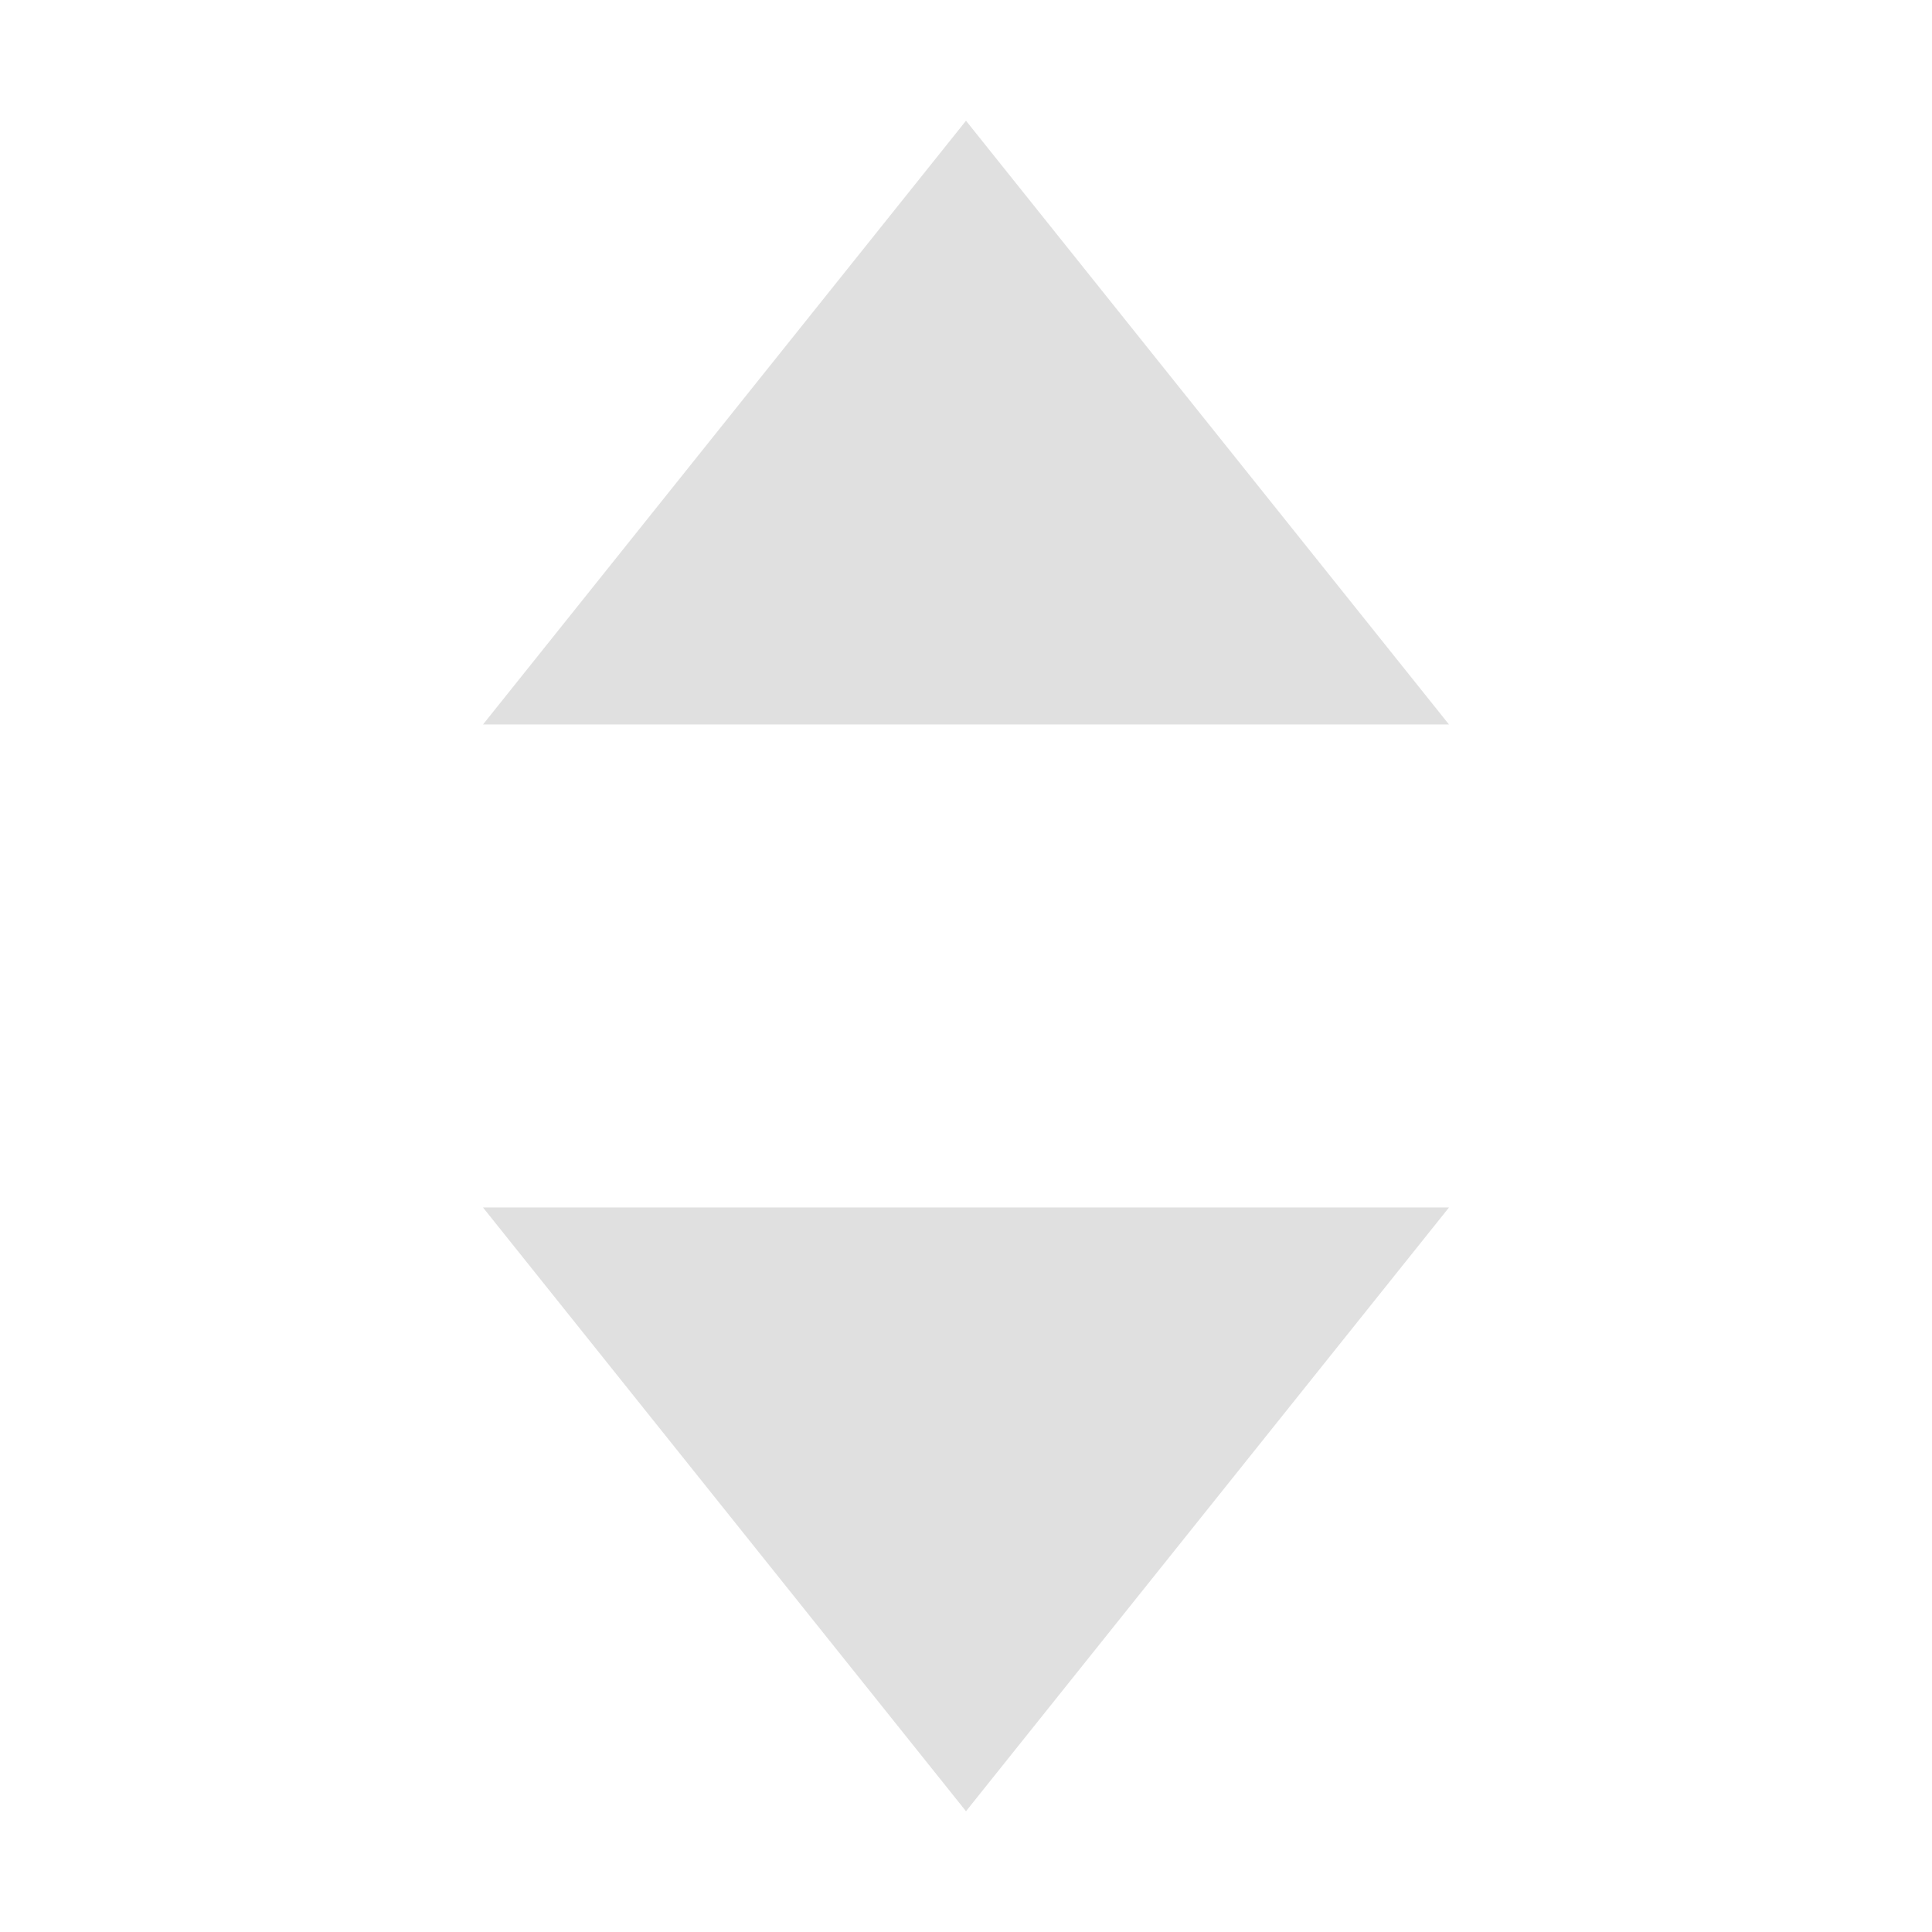
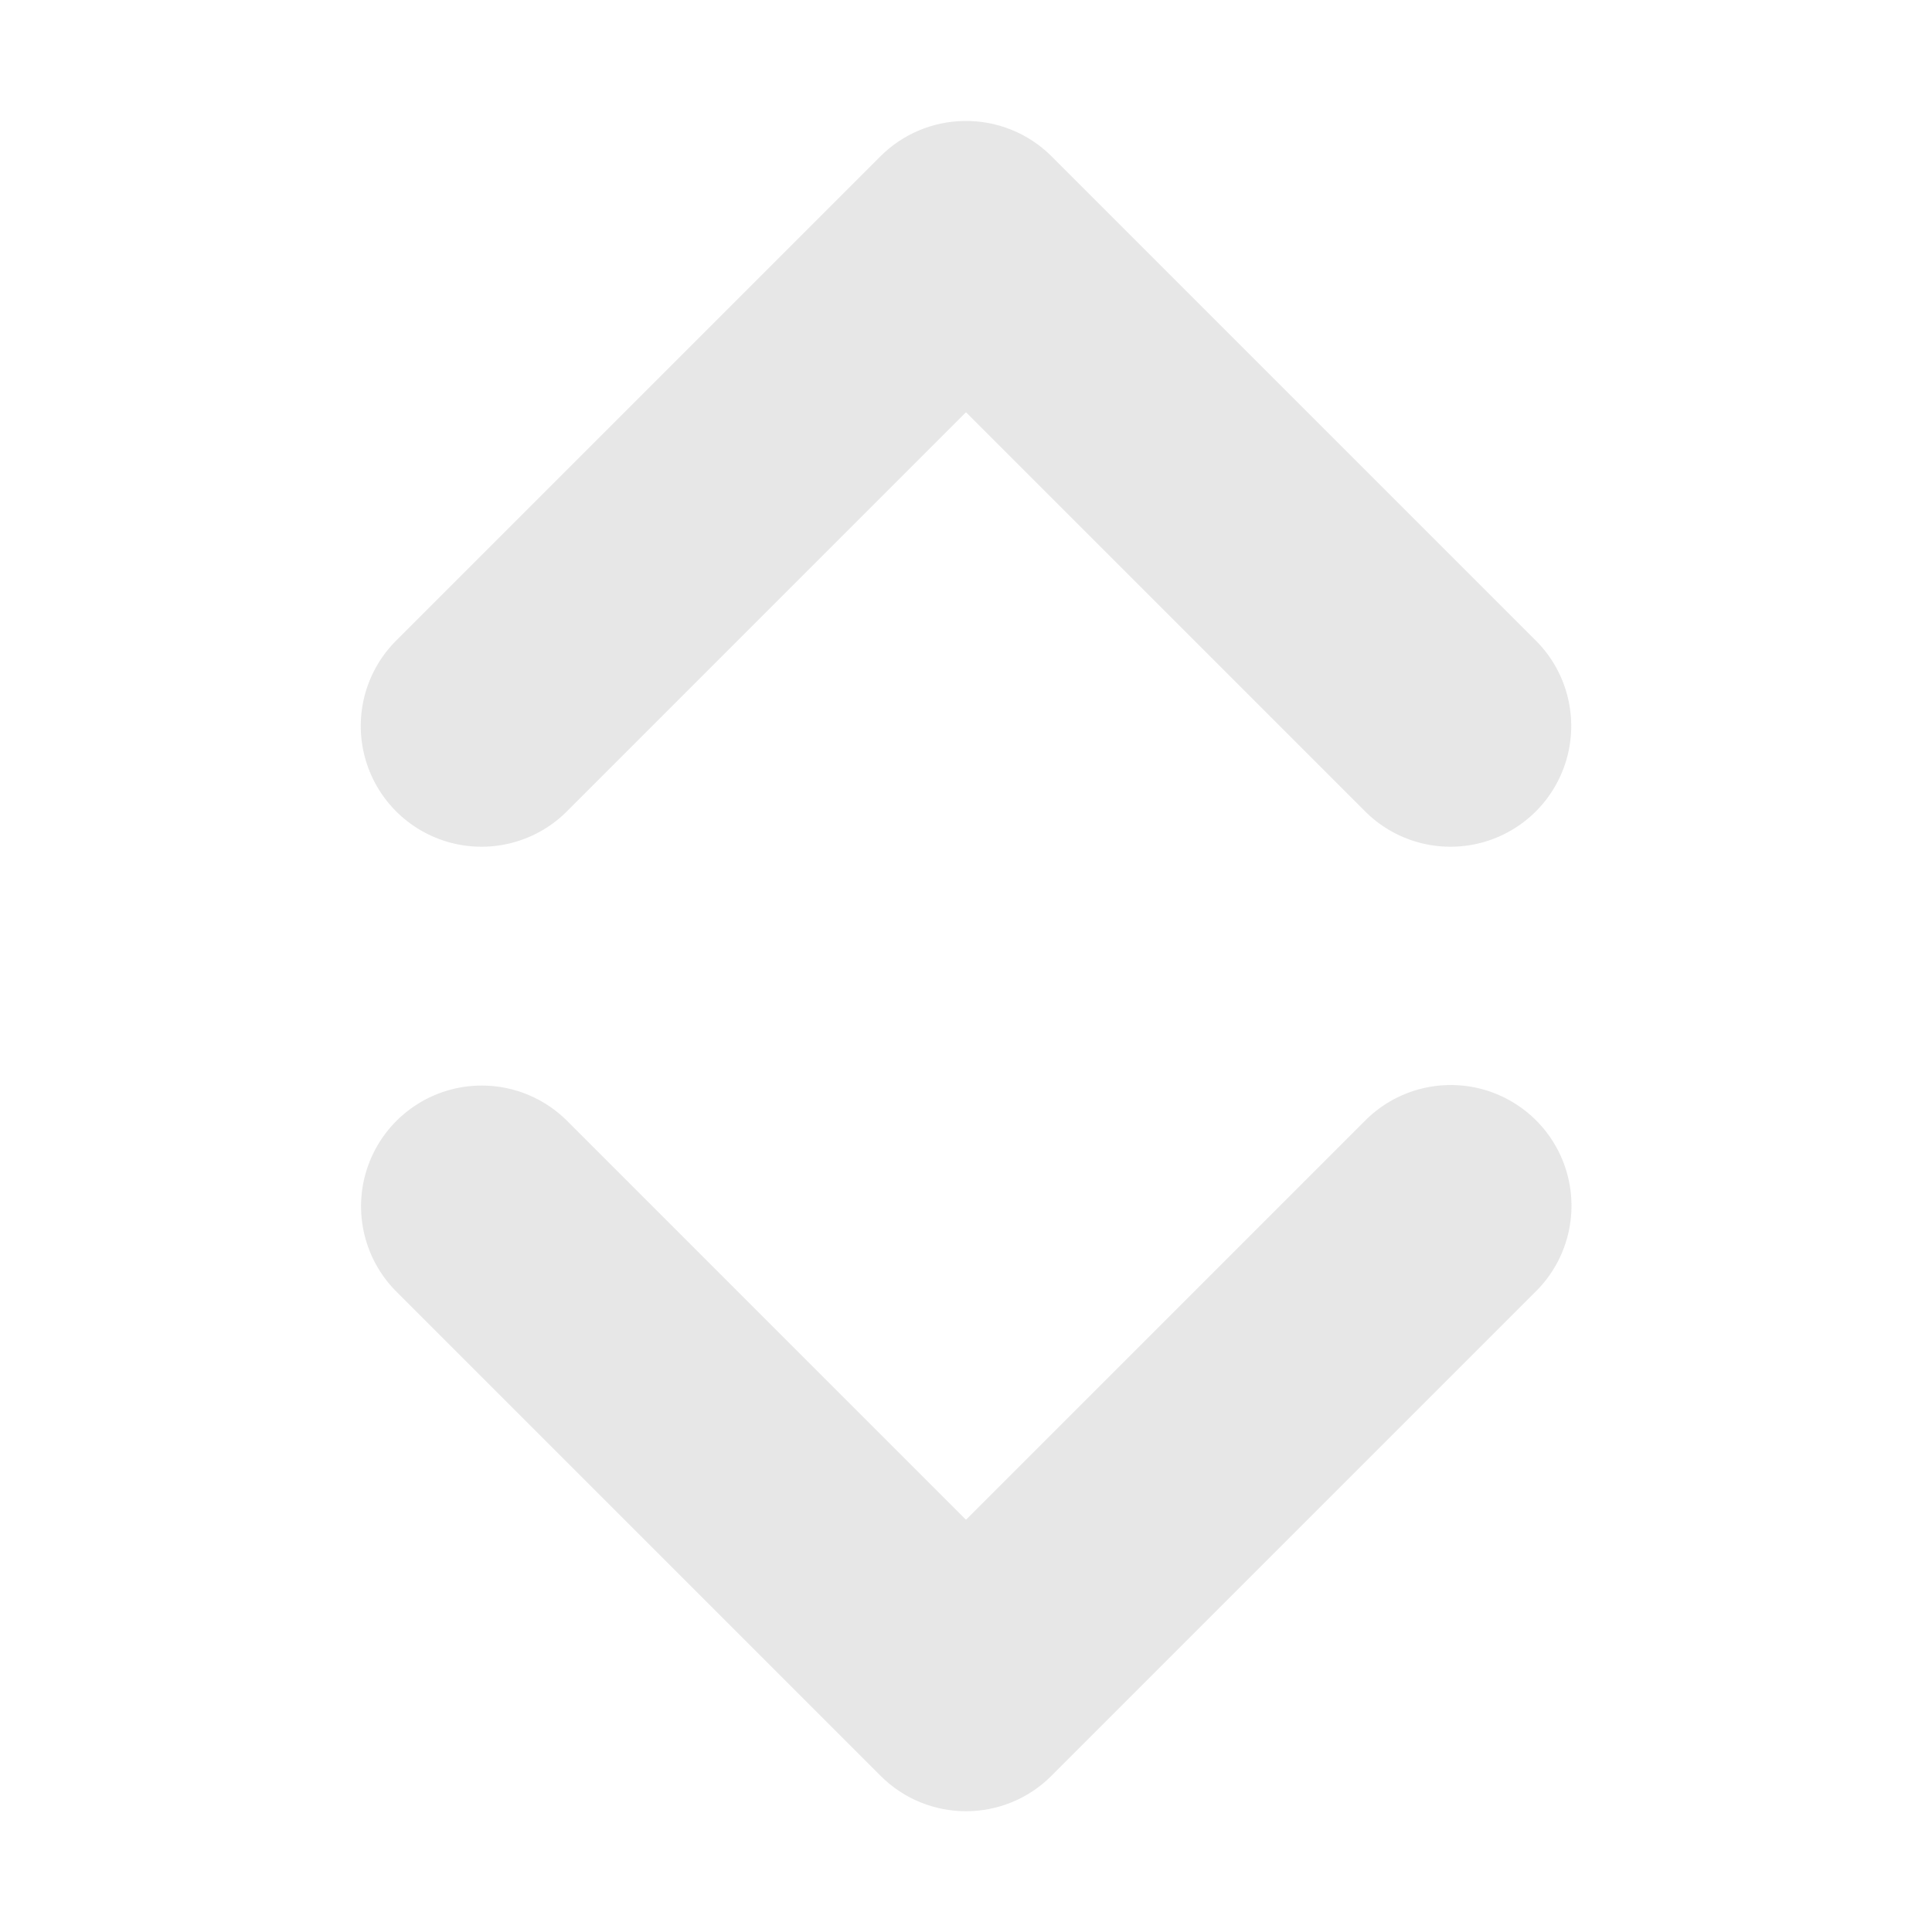
<svg xmlns="http://www.w3.org/2000/svg" width="16" height="16" viewBox="0 0 16 16" id="svg2" version="1.1">
  <defs id="defs4" />
  <g id="layer1" transform="translate(0,-1036.362)">
-     <path style="fill:#e0e0e0;fill-opacity:1;fill-rule:evenodd;stroke:none;stroke-width:1px;stroke-linecap:butt;stroke-linejoin:miter;stroke-opacity:1" d="m 4,1042.362 8,0 -4,-5 z" id="path4158" />
-     <path id="path4160" d="m 4,1046.362 8,0 -4,5 z" style="fill:#e0e0e0;fill-opacity:1;fill-rule:evenodd;stroke:none;stroke-width:1px;stroke-linecap:butt;stroke-linejoin:miter;stroke-opacity:1" />
+     <path style="color:#000000;font-style:normal;font-variant:normal;font-weight:normal;font-stretch:normal;font-size:medium;line-height:normal;font-family:sans-serif;font-variant-ligatures:normal;font-variant-position:normal;font-variant-caps:normal;font-variant-numeric:normal;font-variant-alternates:normal;font-feature-settings:normal;text-indent:0;text-align:start;text-decoration:none;text-decoration-line:none;text-decoration-style:solid;text-decoration-color:#000000;letter-spacing:normal;word-spacing:normal;text-transform:none;writing-mode:lr-tb;direction:ltr;text-orientation:mixed;dominant-baseline:auto;baseline-shift:baseline;text-anchor:start;white-space:normal;shape-padding:0;clip-rule:nonzero;display:inline;overflow:visible;visibility:visible;opacity:1;isolation:auto;mix-blend-mode:normal;color-interpolation:sRGB;color-interpolation-filters:linearRGB;solid-color:#000000;solid-opacity:1;vector-effect:none;fill:#e0e0e0;fill-opacity:0.784;fill-rule:nonzero;stroke:none;stroke-width:2;stroke-linecap:round;stroke-linejoin:round;stroke-miterlimit:4;stroke-dasharray:none;stroke-dashoffset:0;stroke-opacity:1;color-rendering:auto;image-rendering:auto;shape-rendering:auto;text-rendering:auto;enable-background:accumulate" d="M 7.984 1.002 A 1 1 0 0 0 7.293 1.293 L 3.293 5.293 A 1 1 0 1 0 4.707 6.707 L 8 3.414 L 11.293 6.707 A 1 1 0 1 0 12.707 5.293 L 8.707 1.293 A 1 1 0 0 0 7.984 1.002 z M 11.99 8.986 A 1 1 0 0 0 11.293 9.293 L 8 12.586 L 4.707 9.293 A 1 1 0 0 0 3.99 8.99 A 1 1 0 0 0 3.293 10.707 L 7.293 14.707 A 1 1 0 0 0 8.707 14.707 L 12.707 10.707 A 1 1 0 0 0 11.99 8.986 z " transform="translate(0,1036.362)" id="path4484" />
+     <g id="layer1-5" transform="translate(14.21018,-5.3664)" />
  </g>
</svg>
